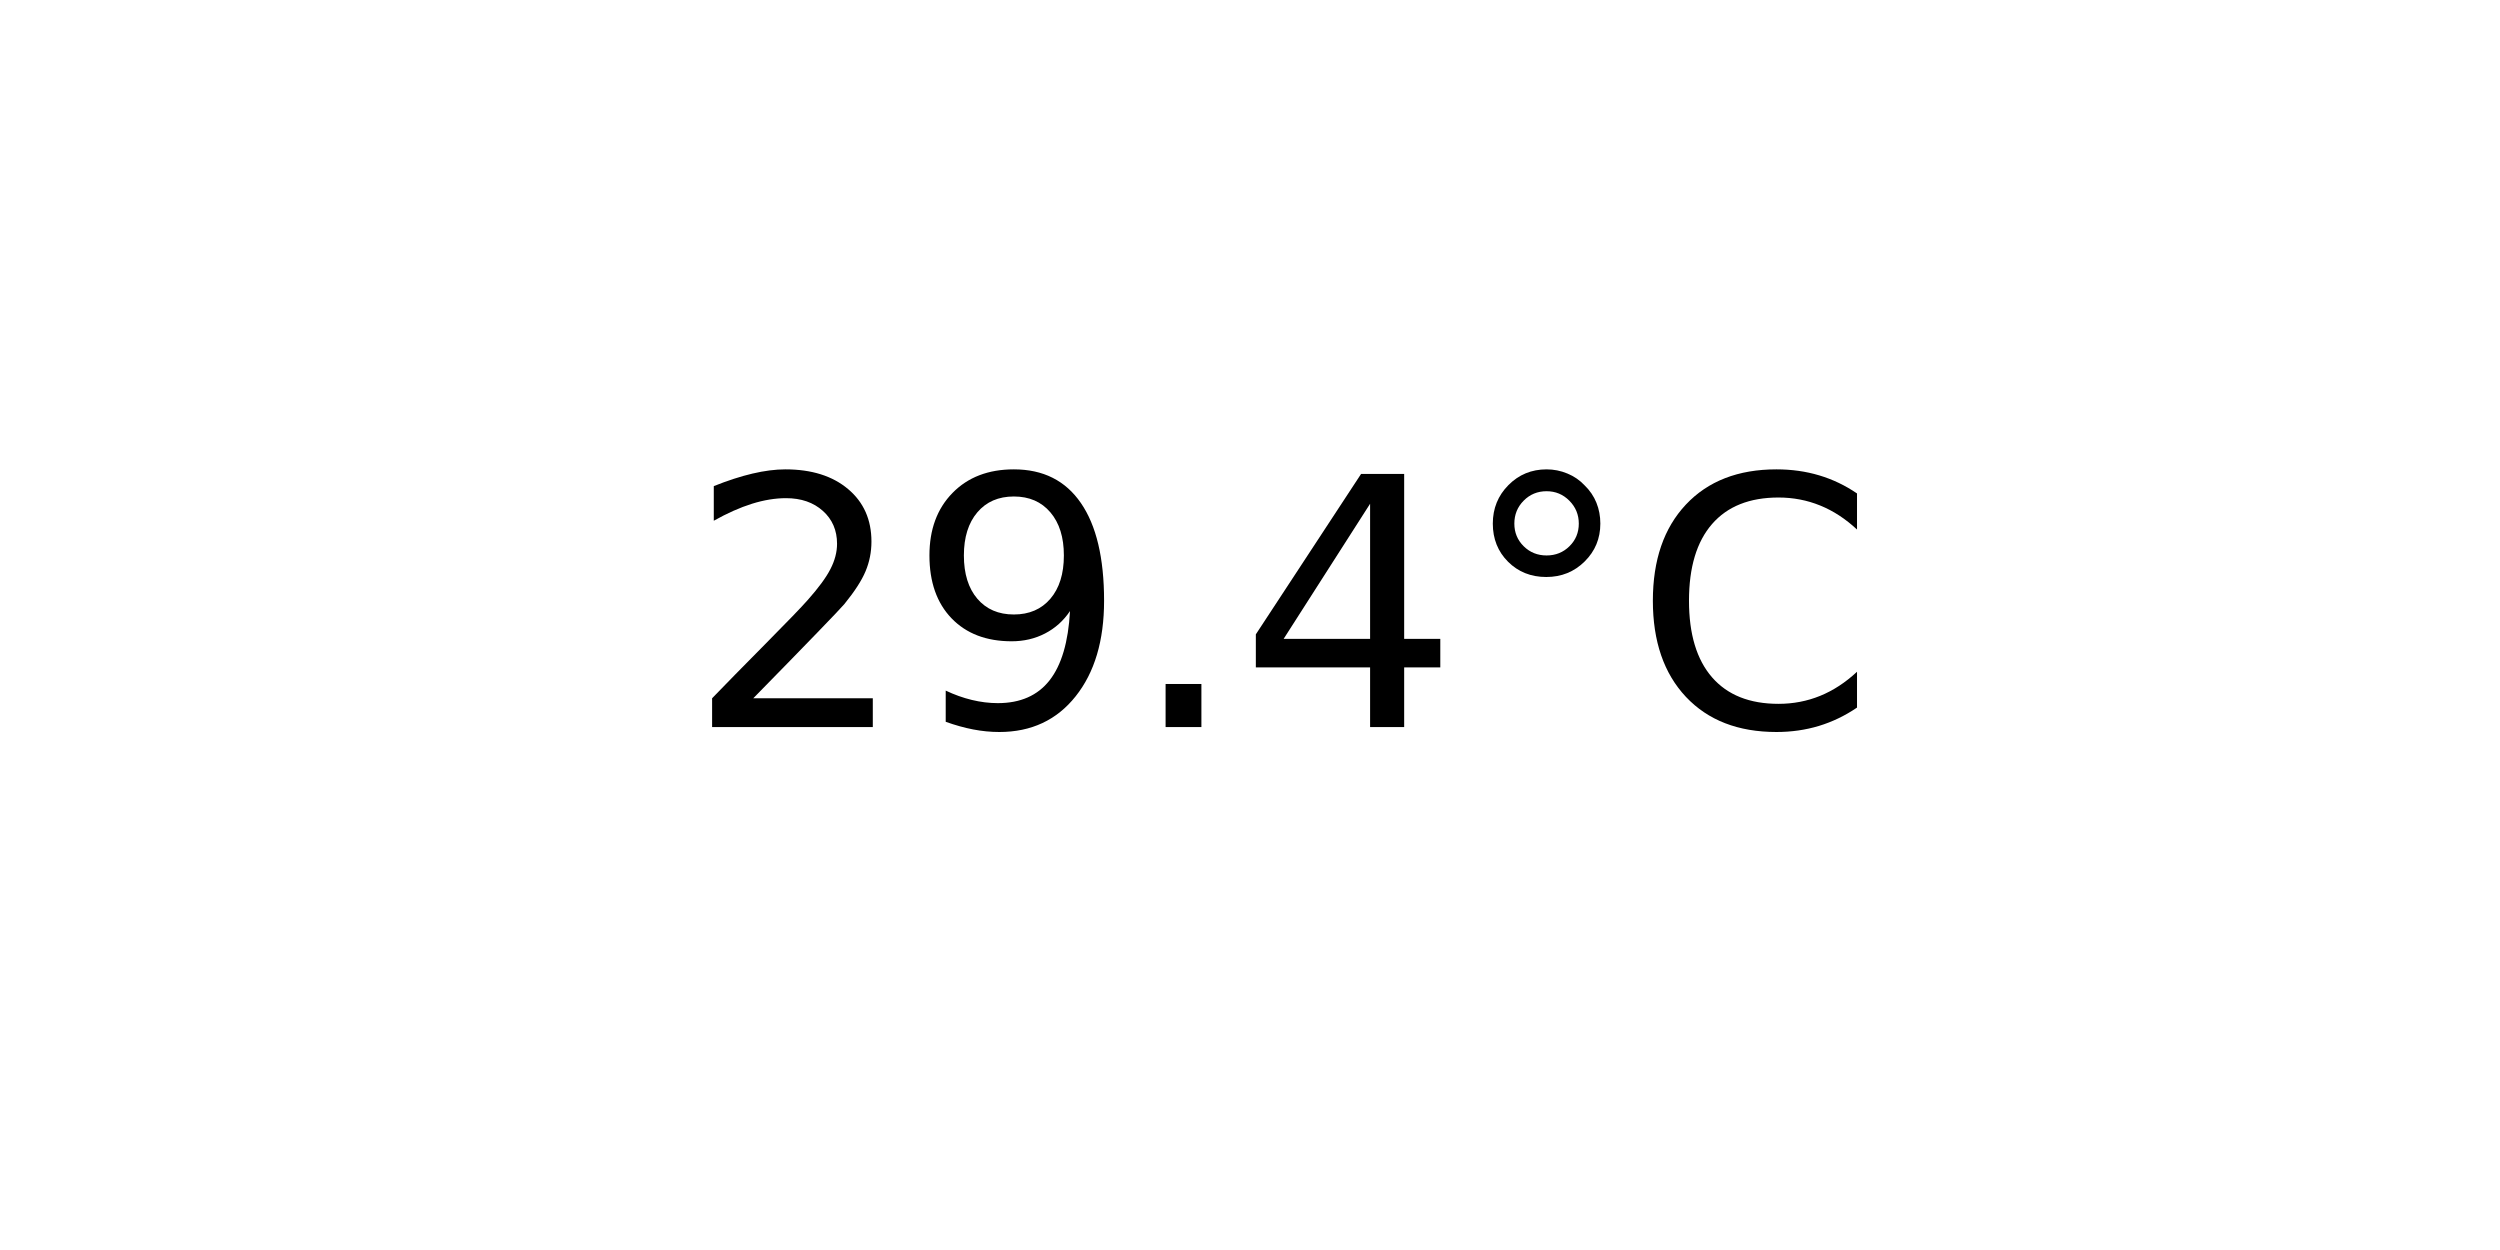
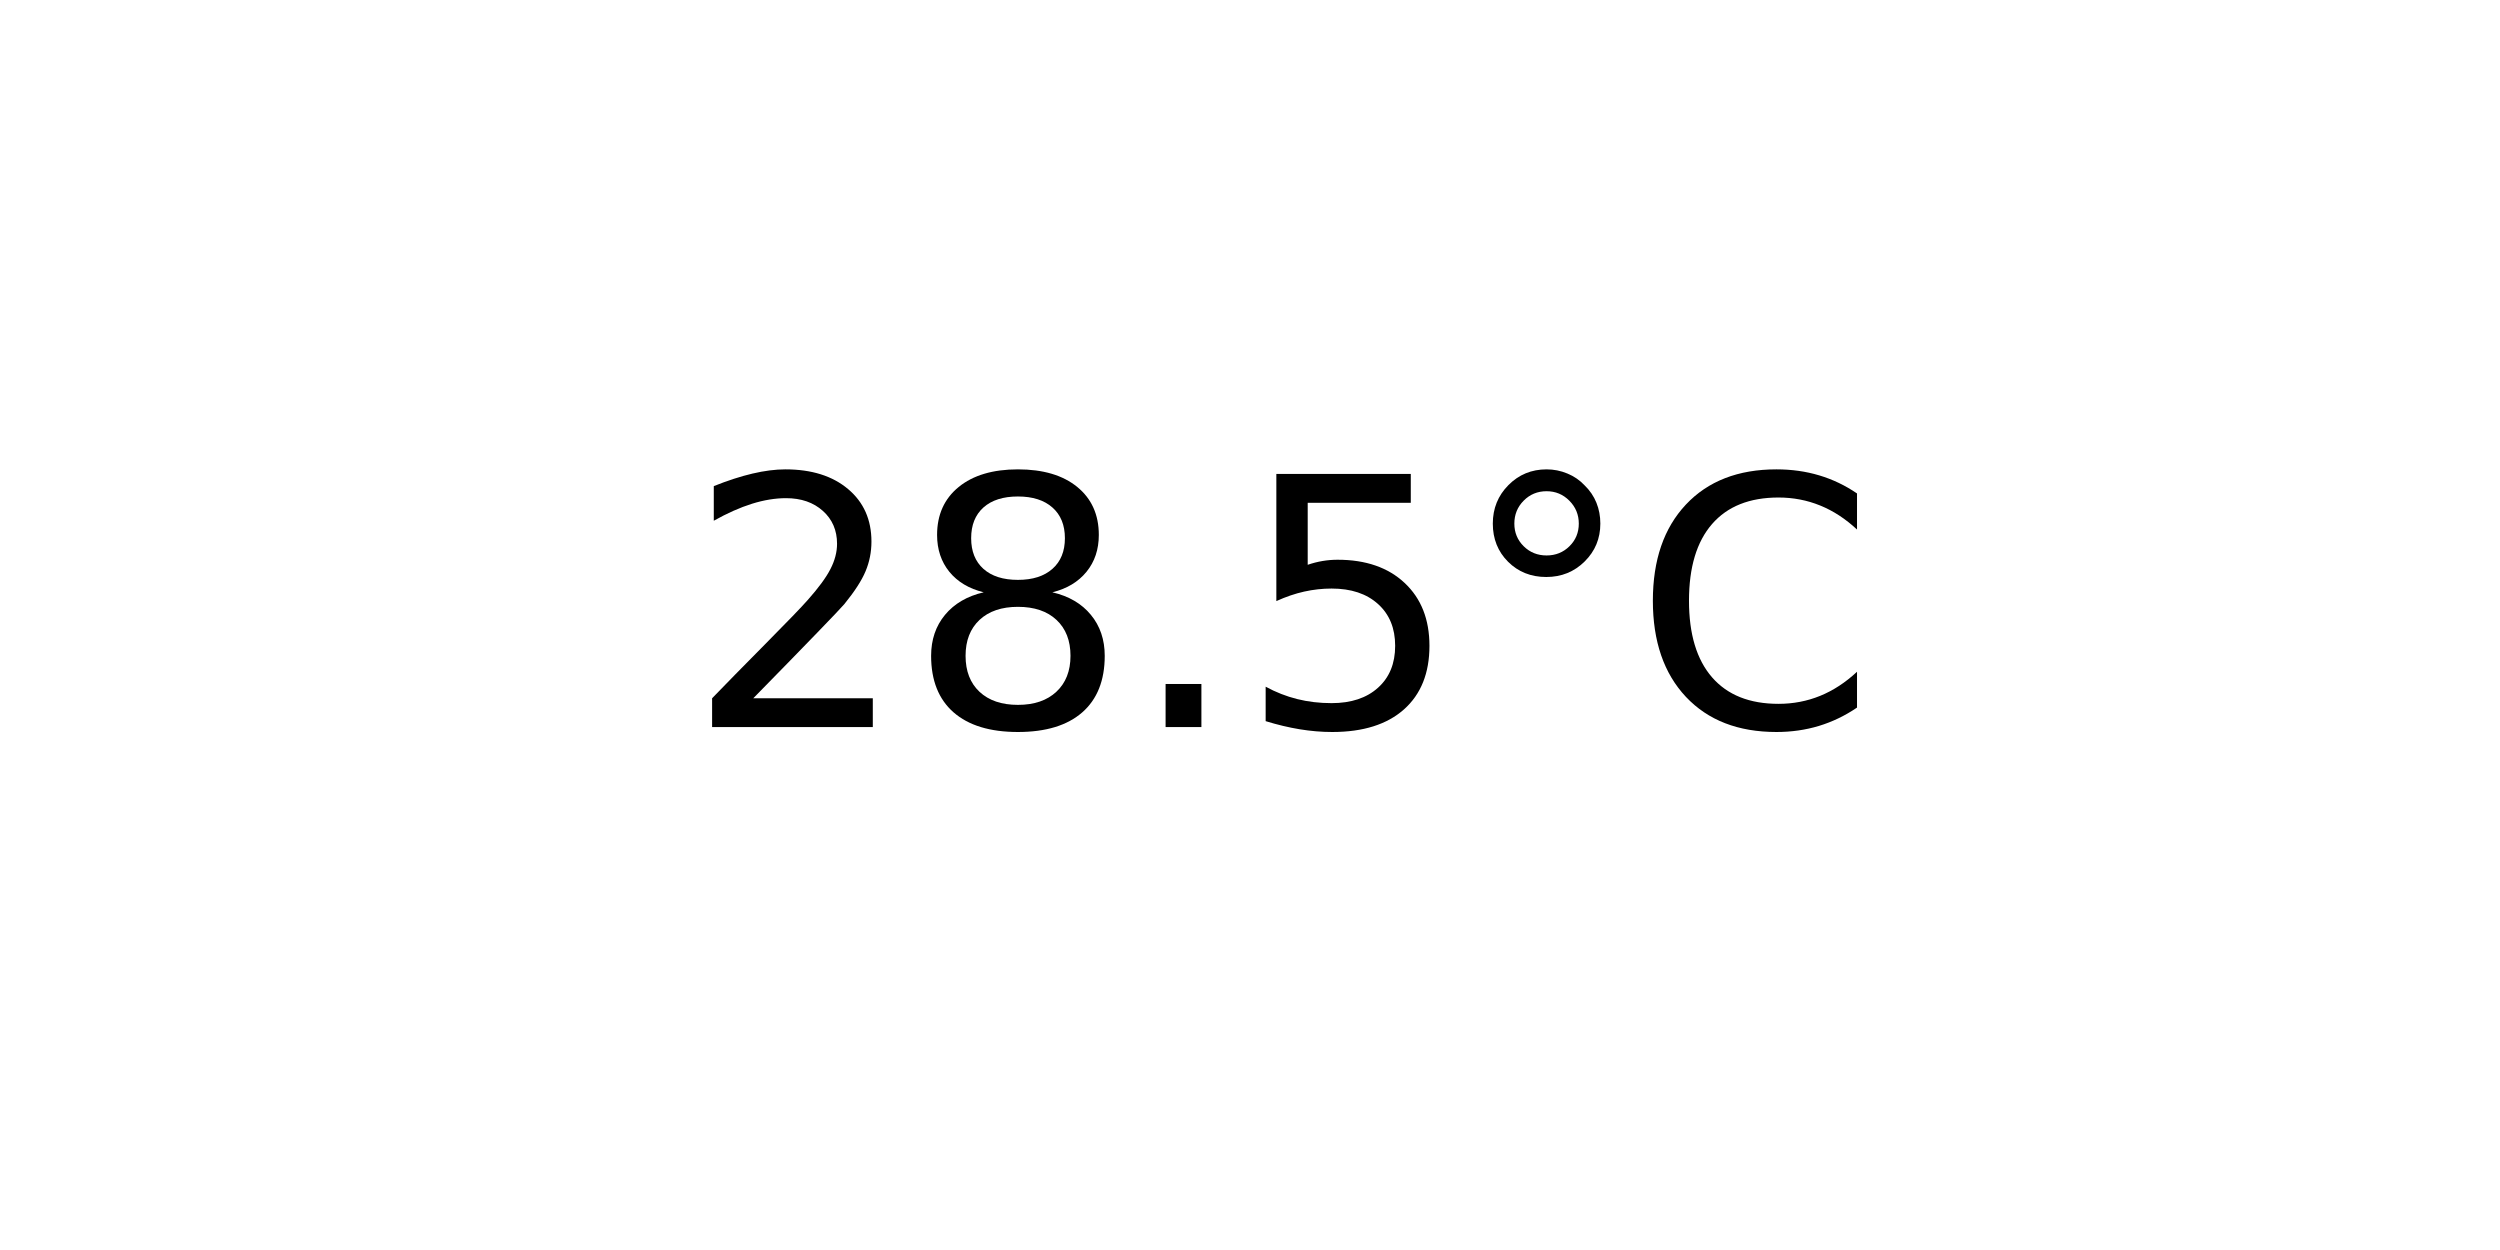
<svg xmlns="http://www.w3.org/2000/svg" xmlns:xlink="http://www.w3.org/1999/xlink" width="72pt" height="36pt" viewBox="0 0 72 36" version="1.1">
  <defs>
    <style type="text/css">*{stroke-linejoin: round; stroke-linecap: butt}</style>
  </defs>
  <g id="figure_1">
    <g id="axes_1">
      <g id="text_1">
        <g transform="translate(19.77578 20.93937) scale(0.1 -0.1)">
          <defs>
            <path id="DejaVuSans-32" d="M 1228 531  L 3431 531  L 3431 0  L 469 0  L 469 531  Q 828 903 1448 1529  Q 2069 2156 2228 2338  Q 2531 2678 2651 2914  Q 2772 3150 2772 3378  Q 2772 3750 2511 3984  Q 2250 4219 1831 4219  Q 1534 4219 1204 4116  Q 875 4013 500 3803  L 500 4441  Q 881 4594 1212 4672  Q 1544 4750 1819 4750  Q 2544 4750 2975 4387  Q 3406 4025 3406 3419  Q 3406 3131 3298 2873  Q 3191 2616 2906 2266  Q 2828 2175 2409 1742  Q 1991 1309 1228 531  z " transform="scale(0.015625)" />
-             <path id="DejaVuSans-39" d="M 703 97  L 703 672  Q 941 559 1184 500  Q 1428 441 1663 441  Q 2288 441 2617 861  Q 2947 1281 2994 2138  Q 2813 1869 2534 1725  Q 2256 1581 1919 1581  Q 1219 1581 811 2004  Q 403 2428 403 3163  Q 403 3881 828 4315  Q 1253 4750 1959 4750  Q 2769 4750 3195 4129  Q 3622 3509 3622 2328  Q 3622 1225 3098 567  Q 2575 -91 1691 -91  Q 1453 -91 1209 -44  Q 966 3 703 97  z M 1959 2075  Q 2384 2075 2632 2365  Q 2881 2656 2881 3163  Q 2881 3666 2632 3958  Q 2384 4250 1959 4250  Q 1534 4250 1286 3958  Q 1038 3666 1038 3163  Q 1038 2656 1286 2365  Q 1534 2075 1959 2075  z " transform="scale(0.015625)" />
+             <path id="DejaVuSans-38" d="M 2034 2216  Q 1584 2216 1326 1975  Q 1069 1734 1069 1313  Q 1069 891 1326 650  Q 1584 409 2034 409  Q 2484 409 2743 651  Q 3003 894 3003 1313  Q 3003 1734 2745 1975  Q 2488 2216 2034 2216  z M 1403 2484  Q 997 2584 770 2862  Q 544 3141 544 3541  Q 544 4100 942 4425  Q 1341 4750 2034 4750  Q 2731 4750 3128 4425  Q 3525 4100 3525 3541  Q 3525 3141 3298 2862  Q 3072 2584 2669 2484  Q 3125 2378 3379 2068  Q 3634 1759 3634 1313  Q 3634 634 3220 271  Q 2806 -91 2034 -91  Q 1263 -91 848 271  Q 434 634 434 1313  Q 434 1759 690 2068  Q 947 2378 1403 2484  z M 1172 3481  Q 1172 3119 1398 2916  Q 1625 2713 2034 2713  Q 2441 2713 2670 2916  Q 2900 3119 2900 3481  Q 2900 3844 2670 4047  Q 2441 4250 2034 4250  Q 1625 4250 1398 4047  Q 1172 3844 1172 3481  z " transform="scale(0.015625)" />
            <path id="DejaVuSans-2e" d="M 684 794  L 1344 794  L 1344 0  L 684 0  L 684 794  z " transform="scale(0.015625)" />
-             <path id="DejaVuSans-34" d="M 2419 4116  L 825 1625  L 2419 1625  L 2419 4116  z M 2253 4666  L 3047 4666  L 3047 1625  L 3713 1625  L 3713 1100  L 3047 1100  L 3047 0  L 2419 0  L 2419 1100  L 313 1100  L 313 1709  L 2253 4666  z " transform="scale(0.015625)" />
+             <path id="DejaVuSans-35" d="M 691 4666  L 3169 4666  L 3169 4134  L 1269 4134  L 1269 2991  Q 1406 3038 1543 3061  Q 1681 3084 1819 3084  Q 2600 3084 3056 2656  Q 3513 2228 3513 1497  Q 3513 744 3044 326  Q 2575 -91 1722 -91  Q 1428 -91 1123 -41  Q 819 9 494 109  L 494 744  Q 775 591 1075 516  Q 1375 441 1709 441  Q 2250 441 2565 725  Q 2881 1009 2881 1497  Q 2881 1984 2565 2268  Q 2250 2553 1709 2553  Q 1456 2553 1204 2497  Q 953 2441 691 2322  L 691 4666  z " transform="scale(0.015625)" />
            <path id="DejaVuSans-b0" d="M 1600 4347  Q 1350 4347 1178 4173  Q 1006 4000 1006 3750  Q 1006 3503 1178 3333  Q 1350 3163 1600 3163  Q 1850 3163 2022 3333  Q 2194 3503 2194 3750  Q 2194 3997 2020 4172  Q 1847 4347 1600 4347  z M 1600 4750  Q 1800 4750 1984 4673  Q 2169 4597 2303 4453  Q 2447 4313 2519 4134  Q 2591 3956 2591 3750  Q 2591 3338 2302 3052  Q 2013 2766 1594 2766  Q 1172 2766 890 3047  Q 609 3328 609 3750  Q 609 4169 896 4459  Q 1184 4750 1600 4750  z " transform="scale(0.015625)" />
            <path id="DejaVuSans-43" d="M 4122 4306  L 4122 3641  Q 3803 3938 3442 4084  Q 3081 4231 2675 4231  Q 1875 4231 1450 3742  Q 1025 3253 1025 2328  Q 1025 1406 1450 917  Q 1875 428 2675 428  Q 3081 428 3442 575  Q 3803 722 4122 1019  L 4122 359  Q 3791 134 3420 21  Q 3050 -91 2638 -91  Q 1578 -91 968 557  Q 359 1206 359 2328  Q 359 3453 968 4101  Q 1578 4750 2638 4750  Q 3056 4750 3426 4639  Q 3797 4528 4122 4306  z " transform="scale(0.015625)" />
          </defs>
          <use xlink:href="#DejaVuSans-32" />
-           <use xlink:href="#DejaVuSans-39" x="63.623" />
+           <use xlink:href="#DejaVuSans-38" x="63.623" />
          <use xlink:href="#DejaVuSans-2e" x="127.246" />
-           <use xlink:href="#DejaVuSans-34" x="159.033" />
+           <use xlink:href="#DejaVuSans-35" x="159.033" />
          <use xlink:href="#DejaVuSans-b0" x="222.656" />
          <use xlink:href="#DejaVuSans-43" x="272.656" />
        </g>
      </g>
    </g>
  </g>
</svg>
